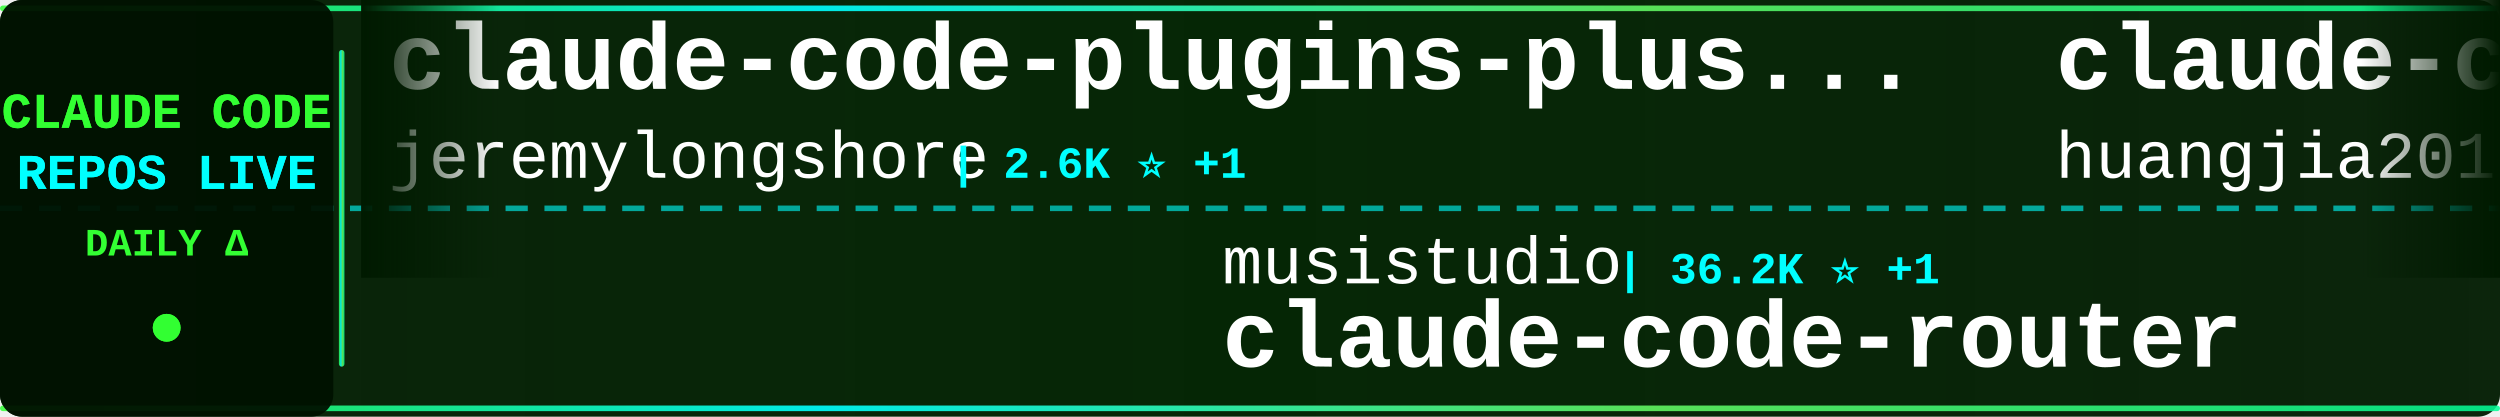
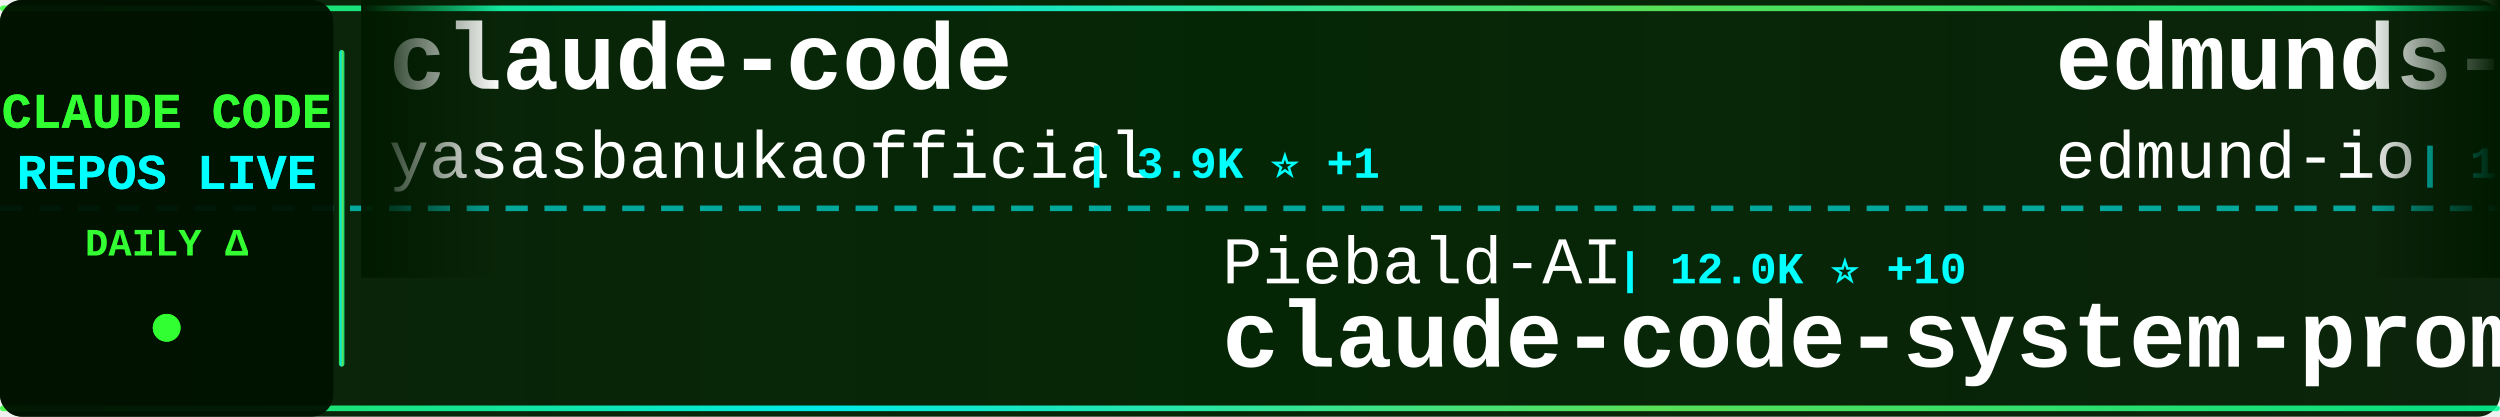
<svg xmlns="http://www.w3.org/2000/svg" width="900" height="150">
  <defs>
    <linearGradient id="tickerBg" x1="0%" y1="0%" x2="100%" y2="0%">
      <stop offset="0%" style="stop-color:#001a00;stop-opacity:0.95" />
      <stop offset="50%" style="stop-color:#002200;stop-opacity:0.98" />
      <stop offset="100%" style="stop-color:#001a00;stop-opacity:0.95" />
    </linearGradient>
    <linearGradient id="borderGrad" x1="0%" y1="0%" x2="100%" y2="0%">
      <stop offset="0%" style="stop-color:#33ff33;stop-opacity:0.85">
        <animate attributeName="stop-opacity" values="0.85;1;0.85" dur="2s" repeatCount="indefinite" />
      </stop>
      <stop offset="33%" style="stop-color:#00ffff;stop-opacity:0.9">
        <animate attributeName="stop-opacity" values="0.9;1;0.9" dur="2.2s" repeatCount="indefinite" />
      </stop>
      <stop offset="66%" style="stop-color:#66ff66;stop-opacity:0.85">
        <animate attributeName="stop-opacity" values="0.85;1;0.85" dur="1.8s" repeatCount="indefinite" />
      </stop>
      <stop offset="100%" style="stop-color:#00ff99;stop-opacity:0.85">
        <animate attributeName="stop-opacity" values="0.85;1;0.85" dur="2s" repeatCount="indefinite" />
      </stop>
    </linearGradient>
    <filter id="textGlow">
      <feGaussianBlur stdDeviation="0.1" result="coloredBlur" />
      <feMerge>
        <feMergeNode in="coloredBlur" />
        <feMergeNode in="SourceGraphic" />
      </feMerge>
    </filter>
    <filter id="metricGlow">
      <feGaussianBlur stdDeviation="0.2" result="coloredBlur" />
      <feMerge>
        <feMergeNode in="coloredBlur" />
        <feMergeNode in="SourceGraphic" />
      </feMerge>
    </filter>
    <linearGradient id="leftFade" x1="0%" y1="0%" x2="100%" y2="0%">
      <stop offset="0%" style="stop-color:#001a00;stop-opacity:1" />
      <stop offset="100%" style="stop-color:#001a00;stop-opacity:0" />
    </linearGradient>
    <linearGradient id="rightFade" x1="0%" y1="0%" x2="100%" y2="0%">
      <stop offset="0%" style="stop-color:#001a00;stop-opacity:0" />
      <stop offset="100%" style="stop-color:#001a00;stop-opacity:1" />
    </linearGradient>
  </defs>
  <rect width="900" height="150" fill="url(#tickerBg)" rx="8" />
  <rect x="0" y="2" width="900" height="2" fill="url(#borderGrad)" rx="1" />
  <rect x="0" y="146" width="900" height="2" fill="url(#borderGrad)" rx="1" />
  <line x1="0" y1="75" x2="900" y2="75" stroke="#00ffff" stroke-width="2" stroke-dasharray="8 6" opacity="0.6" />
  <rect x="0" y="0" width="120" height="150" fill="#001100" opacity="0.95" rx="8" />
  <text x="60" y="46" font-family="'Courier New', monospace" font-size="18" font-weight="bold" fill="#33ff33" text-anchor="middle" filter="url(#textGlow)">
    CLAUDE CODE
  </text>
  <text x="60" y="68" font-family="'Courier New', monospace" font-size="18" font-weight="bold" fill="#00ffff" text-anchor="middle" filter="url(#textGlow)">
    REPOS LIVE
  </text>
  <text x="60" y="92" font-family="'Courier New', monospace" font-size="14" font-weight="bold" fill="#33ff33" text-anchor="middle">
    DAILY Δ
  </text>
  <circle cx="60" cy="118" r="5" fill="#33ff33" filter="url(#metricGlow)">
    <animate attributeName="r" values="4;6;4" dur="1.5s" repeatCount="indefinite" />
    <animate attributeName="opacity" values="0.6;1;0.6" dur="1.5s" repeatCount="indefinite" />
  </circle>
  <rect x="122" y="18" width="2" height="114" fill="url(#borderGrad)" rx="1" />
  <clipPath id="tickerClip">
    <rect x="130" y="0" width="770" height="150" />
  </clipPath>
  <g clip-path="url(#tickerClip)">
    <g id="tickerItems">
      <animateTransform attributeName="transform" attributeType="XML" type="translate" from="0 0" to="-3000 0" dur="54s" repeatCount="indefinite" />
      <g transform="translate(0, 0)">
-         <text x="140" y="32" font-family="'Courier New', monospace" font-size="34" font-weight="bold" fill="#ffffff">claude-code-plugins-plus...</text>
-         <text x="140" y="64" font-family="'Courier New', monospace" font-size="24" font-weight="normal" fill="#ffffff" opacity="1.0">jeremylongshore</text>
-         <text x="342" y="64" font-family="'Courier New', monospace" font-size="16" font-weight="bold" fill="#00ffff"> | 2.6K ⭐ +1</text>
+         <text x="140" y="32" font-family="'Courier New', monospace" font-size="34" font-weight="bold" fill="#ffffff">claude-code</text>
+         <text x="140" y="64" font-family="'Courier New', monospace" font-size="24" font-weight="normal" fill="#ffffff" opacity="1.0">yasasbanukaofficial</text>
+         <text x="390" y="64" font-family="'Courier New', monospace" font-size="16" font-weight="bold" fill="#00ffff"> | 3.9K ⭐ +1</text>
      </g>
      <g transform="translate(300, 0)">
-         <text x="140" y="102" font-family="'Courier New', monospace" font-size="24" font-weight="normal" fill="#ffffff" opacity="1.0">musistudio</text>
-         <text x="282" y="102" font-family="'Courier New', monospace" font-size="16" font-weight="bold" fill="#00ffff"> | 36.2K ⭐ +1</text>
-         <text x="140" y="132" font-family="'Courier New', monospace" font-size="34" font-weight="bold" fill="#ffffff">claude-code-router</text>
+         <text x="140" y="102" font-family="'Courier New', monospace" font-size="24" font-weight="normal" fill="#ffffff" opacity="1.0">Piebald-AI</text>
+         <text x="282" y="102" font-family="'Courier New', monospace" font-size="16" font-weight="bold" fill="#00ffff"> | 12.0K ⭐ +10</text>
+         <text x="140" y="132" font-family="'Courier New', monospace" font-size="34" font-weight="bold" fill="#ffffff">claude-code-system-promp...</text>
      </g>
      <g transform="translate(600, 0)">
-         <text x="140" y="32" font-family="'Courier New', monospace" font-size="34" font-weight="bold" fill="#ffffff">claude-code-engineering</text>
-         <text x="140" y="64" font-family="'Courier New', monospace" font-size="24" font-weight="normal" fill="#ffffff" opacity="1.0">huangjia2019</text>
-         <text x="306" y="64" font-family="'Courier New', monospace" font-size="16" font-weight="bold" fill="#00ffff"> | 1.0K ⭐</text>
+         <text x="140" y="32" font-family="'Courier New', monospace" font-size="34" font-weight="bold" fill="#ffffff">edmunds-claude-code</text>
+         <text x="140" y="64" font-family="'Courier New', monospace" font-size="24" font-weight="normal" fill="#ffffff" opacity="1.0">edmund-io</text>
+         <text x="270" y="64" font-family="'Courier New', monospace" font-size="16" font-weight="bold" fill="#00ffff"> | 1.5K ⭐</text>
      </g>
      <g transform="translate(900, 0)">
-         <text x="140" y="102" font-family="'Courier New', monospace" font-size="24" font-weight="normal" fill="#ffffff" opacity="1.0">Yuyz0112</text>
-         <text x="258" y="102" font-family="'Courier New', monospace" font-size="16" font-weight="bold" fill="#00ffff"> | 2.4K ⭐ +1</text>
-         <text x="140" y="132" font-family="'Courier New', monospace" font-size="34" font-weight="bold" fill="#ffffff">claude-code-reverse</text>
+         <text x="140" y="102" font-family="'Courier New', monospace" font-size="24" font-weight="normal" fill="#ffffff" opacity="1.0">shareAI-lab</text>
+         <text x="294" y="102" font-family="'Courier New', monospace" font-size="16" font-weight="bold" fill="#00ffff"> | 72.3K ⭐ +24</text>
+         <text x="140" y="132" font-family="'Courier New', monospace" font-size="34" font-weight="bold" fill="#ffffff">learn-claude-code</text>
      </g>
      <g transform="translate(1200, 0)">
-         <text x="140" y="32" font-family="'Courier New', monospace" font-size="34" font-weight="bold" fill="#ffffff">andrej-karpathy-skills</text>
-         <text x="140" y="64" font-family="'Courier New', monospace" font-size="24" font-weight="normal" fill="#ffffff" opacity="1.0">multica-ai</text>
-         <text x="282" y="64" font-family="'Courier New', monospace" font-size="16" font-weight="bold" fill="#00ffff"> | 196.4K ⭐ +52</text>
+         <text x="140" y="32" font-family="'Courier New', monospace" font-size="34" font-weight="bold" fill="#ffffff">awesome-claude-code-suba...</text>
+         <text x="140" y="64" font-family="'Courier New', monospace" font-size="24" font-weight="normal" fill="#ffffff" opacity="1.0">VoltAgent</text>
+         <text x="270" y="64" font-family="'Courier New', monospace" font-size="16" font-weight="bold" fill="#00ffff"> | 23.7K ⭐ +10</text>
      </g>
      <g transform="translate(1500, 0)">
+         <text x="140" y="102" font-family="'Courier New', monospace" font-size="24" font-weight="normal" fill="#ffffff" opacity="1.0">RichardAtCT</text>
+         <text x="294" y="102" font-family="'Courier New', monospace" font-size="16" font-weight="bold" fill="#00ffff"> | 2.7K ⭐ +1</text>
+         <text x="140" y="132" font-family="'Courier New', monospace" font-size="34" font-weight="bold" fill="#ffffff">claude-code-telegram</text>
+       </g>
+       <g transform="translate(1800, 0)">
+         <text x="140" y="32" font-family="'Courier New', monospace" font-size="34" font-weight="bold" fill="#ffffff">claude-code-infrastructu...</text>
+         <text x="140" y="64" font-family="'Courier New', monospace" font-size="24" font-weight="normal" fill="#ffffff" opacity="1.0">diet103</text>
+         <text x="246" y="64" font-family="'Courier New', monospace" font-size="16" font-weight="bold" fill="#00ffff"> | 10.0K ⭐</text>
+       </g>
+       <g transform="translate(2100, 0)">
        <text x="140" y="102" font-family="'Courier New', monospace" font-size="24" font-weight="normal" fill="#ffffff" opacity="1.0">lorryjovens-hub</text>
        <text x="342" y="102" font-family="'Courier New', monospace" font-size="16" font-weight="bold" fill="#00ffff"> | 1.7K ⭐</text>
        <text x="140" y="132" font-family="'Courier New', monospace" font-size="34" font-weight="bold" fill="#ffffff">claude-code-rust</text>
      </g>
-       <g transform="translate(1800, 0)">
-         <text x="140" y="32" font-family="'Courier New', monospace" font-size="34" font-weight="bold" fill="#ffffff">Claude-code</text>
-         <text x="140" y="64" font-family="'Courier New', monospace" font-size="24" font-weight="normal" fill="#ffffff" opacity="1.0">fazxes</text>
-         <text x="234" y="64" font-family="'Courier New', monospace" font-size="16" font-weight="bold" fill="#00ffff"> | 227 ⭐</text>
-       </g>
-       <g transform="translate(2100, 0)">
-         <text x="140" y="102" font-family="'Courier New', monospace" font-size="24" font-weight="normal" fill="#ffffff" opacity="1.0">liuup</text>
-         <text x="222" y="102" font-family="'Courier New', monospace" font-size="16" font-weight="bold" fill="#00ffff"> | 3.6K ⭐</text>
-         <text x="140" y="132" font-family="'Courier New', monospace" font-size="34" font-weight="bold" fill="#ffffff">claude-code-analysis</text>
-       </g>
      <g transform="translate(2400, 0)">
-         <text x="140" y="32" font-family="'Courier New', monospace" font-size="34" font-weight="bold" fill="#ffffff">claude-code-proxy</text>
-         <text x="140" y="64" font-family="'Courier New', monospace" font-size="24" font-weight="normal" fill="#ffffff" opacity="1.0">1rgs</text>
-         <text x="210" y="64" font-family="'Courier New', monospace" font-size="16" font-weight="bold" fill="#00ffff"> | 3.7K ⭐</text>
+         <text x="140" y="32" font-family="'Courier New', monospace" font-size="34" font-weight="bold" fill="#ffffff">claude-code-workflows</text>
+         <text x="140" y="64" font-family="'Courier New', monospace" font-size="24" font-weight="normal" fill="#ffffff" opacity="1.0">OneRedOak</text>
+         <text x="270" y="64" font-family="'Courier New', monospace" font-size="16" font-weight="bold" fill="#00ffff"> | 3.9K ⭐</text>
      </g>
      <g transform="translate(2700, 0)">
-         <text x="140" y="102" font-family="'Courier New', monospace" font-size="24" font-weight="normal" fill="#ffffff" opacity="1.0">frankbria</text>
-         <text x="270" y="102" font-family="'Courier New', monospace" font-size="16" font-weight="bold" fill="#00ffff"> | 9.6K ⭐</text>
-         <text x="140" y="132" font-family="'Courier New', monospace" font-size="34" font-weight="bold" fill="#ffffff">ralph-claude-code</text>
+         <text x="140" y="102" font-family="'Courier New', monospace" font-size="24" font-weight="normal" fill="#ffffff" opacity="1.0">xorespesp</text>
+         <text x="270" y="102" font-family="'Courier New', monospace" font-size="16" font-weight="bold" fill="#00ffff"> | 231 ⭐</text>
+         <text x="140" y="132" font-family="'Courier New', monospace" font-size="34" font-weight="bold" fill="#ffffff">claude-code</text>
      </g>
      <g transform="translate(3000, 0)">
-         <text x="140" y="32" font-family="'Courier New', monospace" font-size="34" font-weight="bold" fill="#ffffff">claude-code-plugins-plus...</text>
-         <text x="140" y="64" font-family="'Courier New', monospace" font-size="24" font-weight="normal" fill="#ffffff" opacity="1.0">jeremylongshore</text>
-         <text x="342" y="64" font-family="'Courier New', monospace" font-size="16" font-weight="bold" fill="#00ffff"> | 2.6K ⭐ +1</text>
+         <text x="140" y="32" font-family="'Courier New', monospace" font-size="34" font-weight="bold" fill="#ffffff">claude-code</text>
+         <text x="140" y="64" font-family="'Courier New', monospace" font-size="24" font-weight="normal" fill="#ffffff" opacity="1.0">yasasbanukaofficial</text>
+         <text x="390" y="64" font-family="'Courier New', monospace" font-size="16" font-weight="bold" fill="#00ffff"> | 3.9K ⭐ +1</text>
      </g>
      <g transform="translate(3300, 0)">
-         <text x="140" y="102" font-family="'Courier New', monospace" font-size="24" font-weight="normal" fill="#ffffff" opacity="1.0">musistudio</text>
-         <text x="282" y="102" font-family="'Courier New', monospace" font-size="16" font-weight="bold" fill="#00ffff"> | 36.2K ⭐ +1</text>
-         <text x="140" y="132" font-family="'Courier New', monospace" font-size="34" font-weight="bold" fill="#ffffff">claude-code-router</text>
+         <text x="140" y="102" font-family="'Courier New', monospace" font-size="24" font-weight="normal" fill="#ffffff" opacity="1.0">Piebald-AI</text>
+         <text x="282" y="102" font-family="'Courier New', monospace" font-size="16" font-weight="bold" fill="#00ffff"> | 12.0K ⭐ +10</text>
+         <text x="140" y="132" font-family="'Courier New', monospace" font-size="34" font-weight="bold" fill="#ffffff">claude-code-system-promp...</text>
      </g>
      <g transform="translate(3600, 0)">
-         <text x="140" y="32" font-family="'Courier New', monospace" font-size="34" font-weight="bold" fill="#ffffff">claude-code-engineering</text>
-         <text x="140" y="64" font-family="'Courier New', monospace" font-size="24" font-weight="normal" fill="#ffffff" opacity="1.0">huangjia2019</text>
-         <text x="306" y="64" font-family="'Courier New', monospace" font-size="16" font-weight="bold" fill="#00ffff"> | 1.0K ⭐</text>
+         <text x="140" y="32" font-family="'Courier New', monospace" font-size="34" font-weight="bold" fill="#ffffff">edmunds-claude-code</text>
+         <text x="140" y="64" font-family="'Courier New', monospace" font-size="24" font-weight="normal" fill="#ffffff" opacity="1.0">edmund-io</text>
+         <text x="270" y="64" font-family="'Courier New', monospace" font-size="16" font-weight="bold" fill="#00ffff"> | 1.5K ⭐</text>
      </g>
      <g transform="translate(3900, 0)">
-         <text x="140" y="102" font-family="'Courier New', monospace" font-size="24" font-weight="normal" fill="#ffffff" opacity="1.0">Yuyz0112</text>
-         <text x="258" y="102" font-family="'Courier New', monospace" font-size="16" font-weight="bold" fill="#00ffff"> | 2.4K ⭐ +1</text>
-         <text x="140" y="132" font-family="'Courier New', monospace" font-size="34" font-weight="bold" fill="#ffffff">claude-code-reverse</text>
+         <text x="140" y="102" font-family="'Courier New', monospace" font-size="24" font-weight="normal" fill="#ffffff" opacity="1.0">shareAI-lab</text>
+         <text x="294" y="102" font-family="'Courier New', monospace" font-size="16" font-weight="bold" fill="#00ffff"> | 72.3K ⭐ +24</text>
+         <text x="140" y="132" font-family="'Courier New', monospace" font-size="34" font-weight="bold" fill="#ffffff">learn-claude-code</text>
      </g>
    </g>
  </g>
  <rect x="130" y="0" width="50" height="100" fill="url(#leftFade)" />
  <rect x="850" y="0" width="50" height="100" fill="url(#rightFade)" />
</svg>
